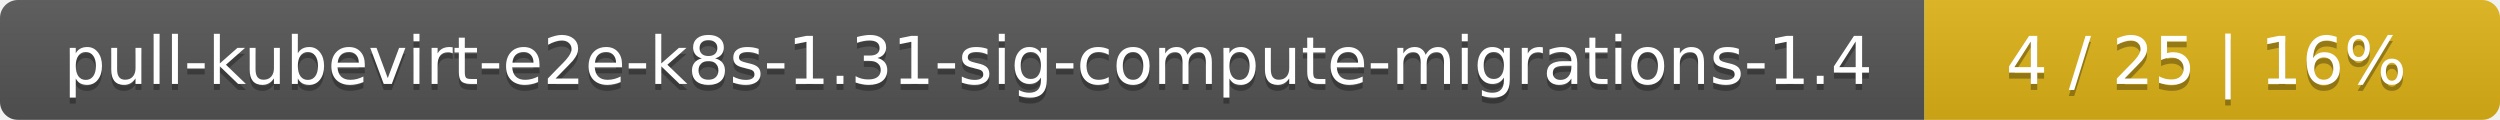
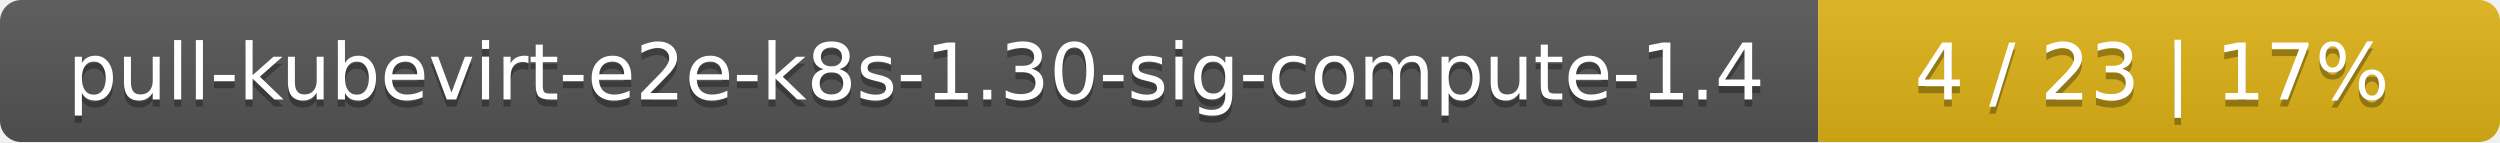
- <svg xmlns="http://www.w3.org/2000/svg" width="417" height="20">
+ <svg xmlns="http://www.w3.org/2000/svg" width="352" height="20">
  <linearGradient id="smooth" x2="0" y2="100%">
    <stop offset="0" stop-color="#bbb" stop-opacity=".1" />
    <stop offset="1" stop-opacity=".1" />
  </linearGradient>
  <mask id="round">
-     <rect width="417" height="20" rx="3" fill="#fff" />
+     <rect width="352" height="20" rx="3" fill="#fff" />
  </mask>
  <g mask="url(#round)">
-     <rect width="321" height="20" fill="#555" />
-     <rect x="321" width="96" height="20" fill="#dfb317" />
-     <rect width="417" height="20" fill="url(#smooth)" />
+     <rect width="256" height="20" fill="#555" />
+     <rect x="256" width="96" height="20" fill="#dfb317" />
+     <rect width="352" height="20" fill="url(#smooth)" />
  </g>
  <g fill="#fff" text-anchor="middle" font-family="DejaVu Sans,Verdana,Geneva,sans-serif" font-size="11">
-     <text x="161.5" y="15" fill="#010101" fill-opacity=".3">pull-kubevirt-e2e-k8s-1.31-sig-compute-migrations-1.4</text>
-     <text x="161.5" y="14">pull-kubevirt-e2e-k8s-1.31-sig-compute-migrations-1.4</text>
-     <text x="368" y="15" fill="#010101" fill-opacity=".3">4 / 25    |    16%</text>
-     <text x="368" y="14">4 / 25    |    16%</text>
+     <text x="129" y="15" fill="#010101" fill-opacity=".3">pull-kubevirt-e2e-k8s-1.30-sig-compute-1.4</text>
+     <text x="129" y="14">pull-kubevirt-e2e-k8s-1.30-sig-compute-1.4</text>
+     <text x="303" y="15" fill="#010101" fill-opacity=".3">4 / 23    |    17%</text>
+     <text x="303" y="14">4 / 23    |    17%</text>
  </g>
</svg>
